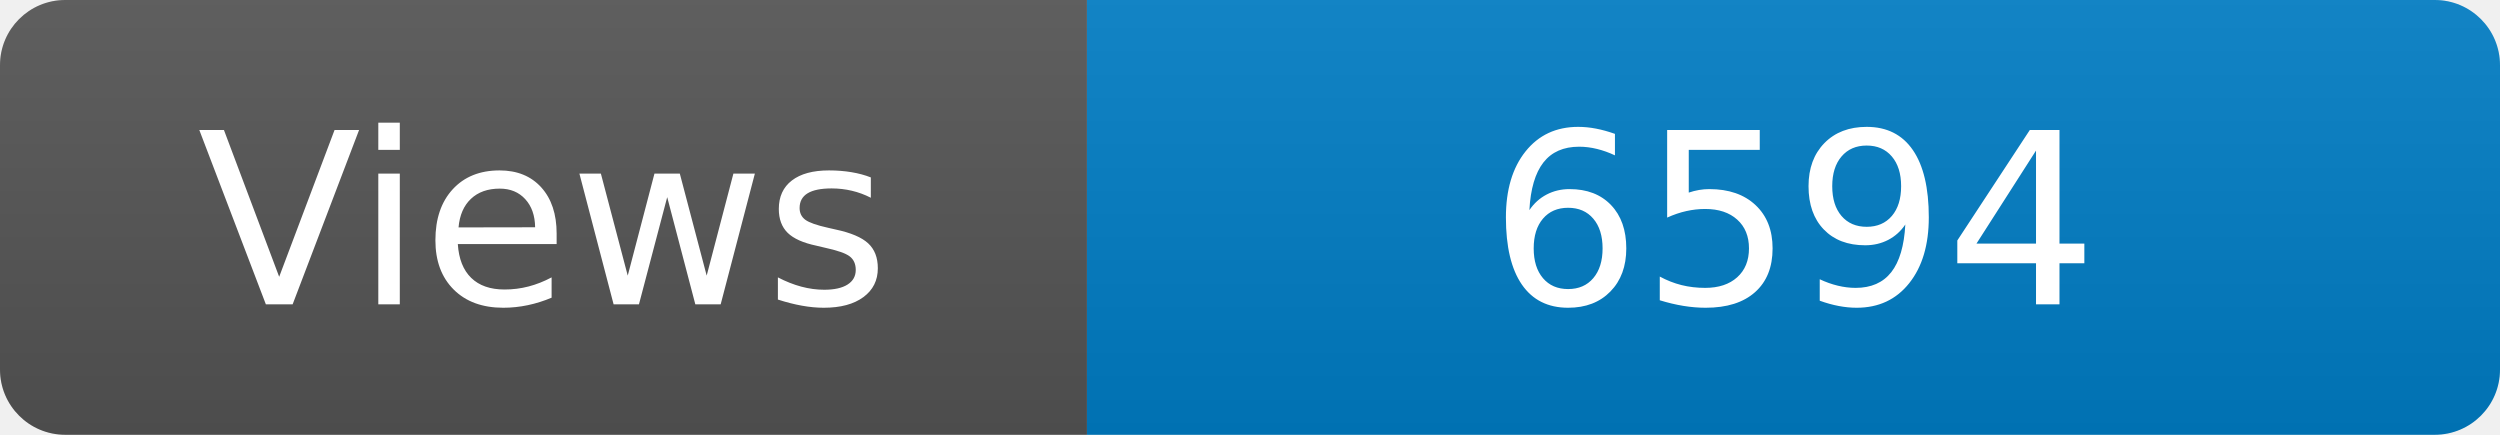
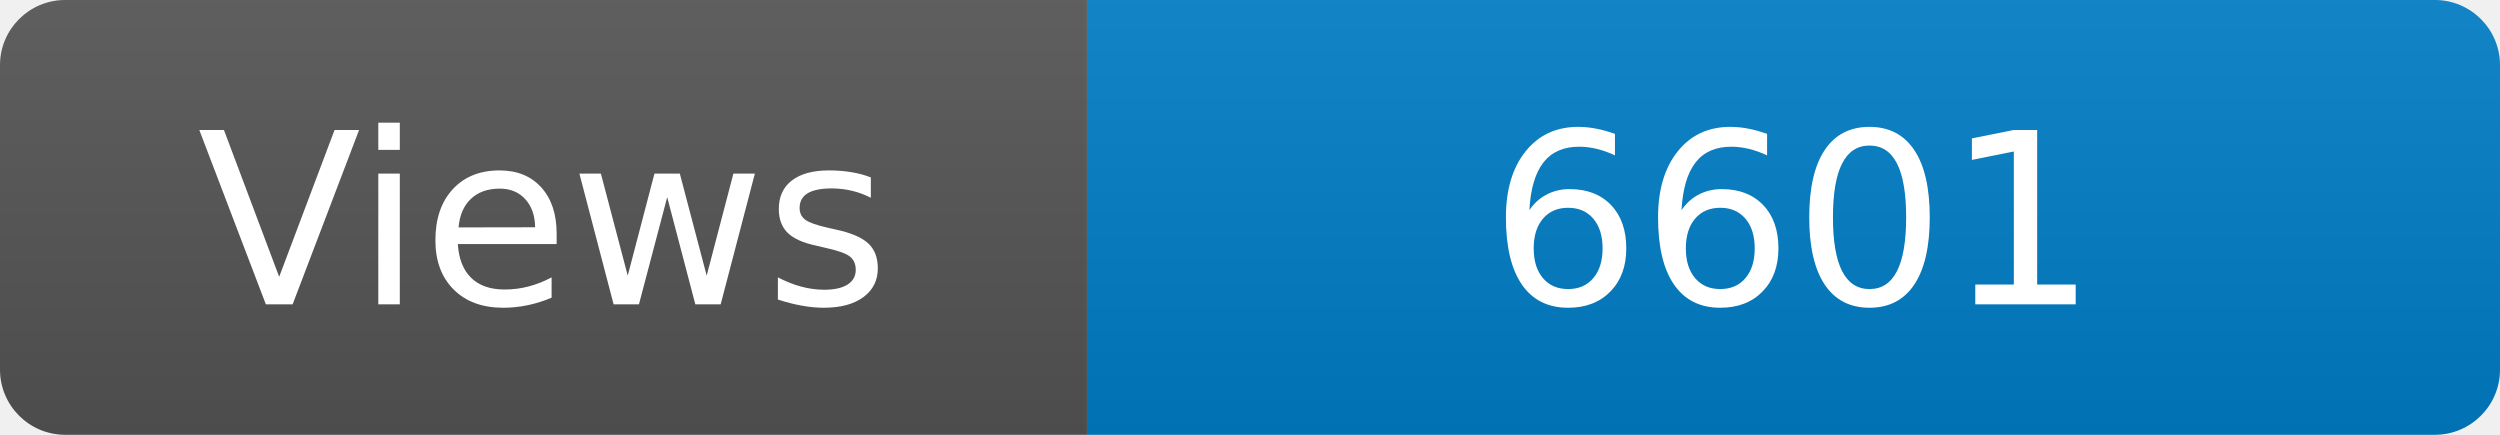
<svg xmlns="http://www.w3.org/2000/svg" width="115" height="20" role="img" aria-label="Maintained?: yes">
  <linearGradient id="s" x2="0" y2="100%">
    <stop offset="0" stop-color="#bbb" stop-opacity=".1" />
    <stop offset="1" stop-opacity=".1" />
  </linearGradient>
  <clipPath id="r">
    <rect width="115" height="20" rx="3" fill="#fff" />
  </clipPath>
  <g clip-path="url(#r)">
    <rect width="50" height="20" fill="#555" />
    <rect x="50" width="160" height="20" fill="#007ec6" />
    <rect width="115" height="20" fill="url(#s)" />
  </g>
  <g fill="#fff" text-anchor="middle" font-family="Verdana,Geneva,DejaVu Sans,sans-serif" font-size="110">
    <text x="250" y="140" transform="scale(.1)" fill="#fff">Views</text>
-     <text x="825" y="140" transform="scale(.1)" fill="#fff">6594</text>
+     <text x="825" y="140" transform="scale(.1)" fill="#fff">6601</text>
  </g>
</svg>
